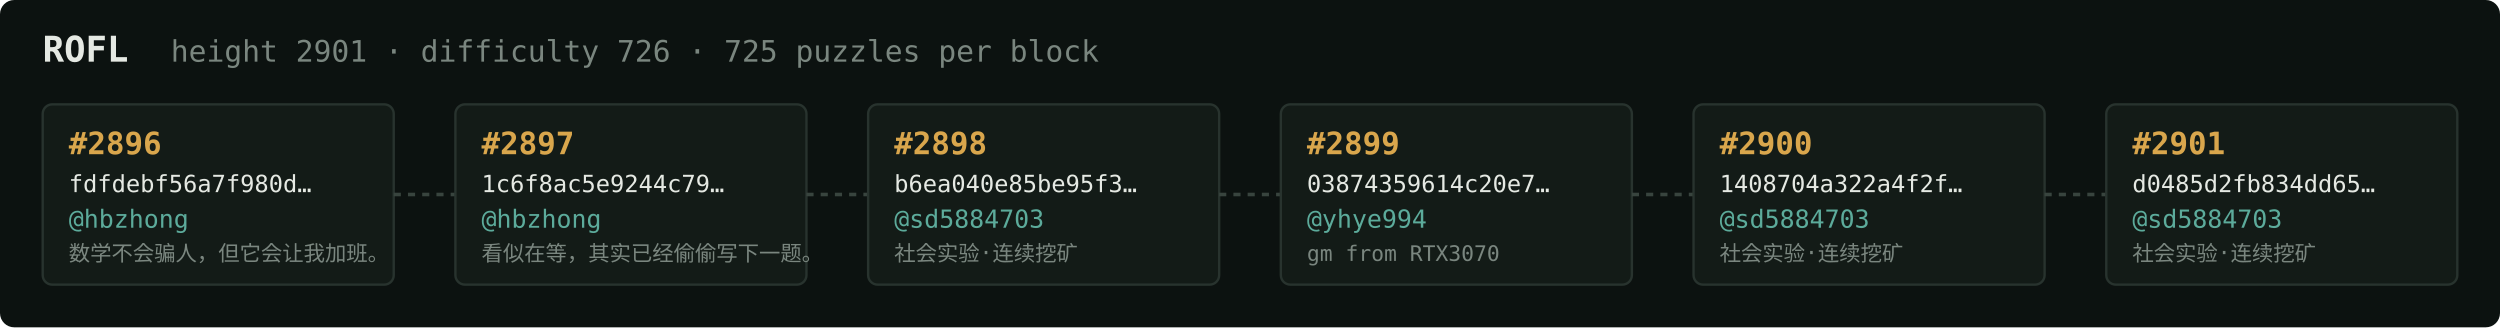
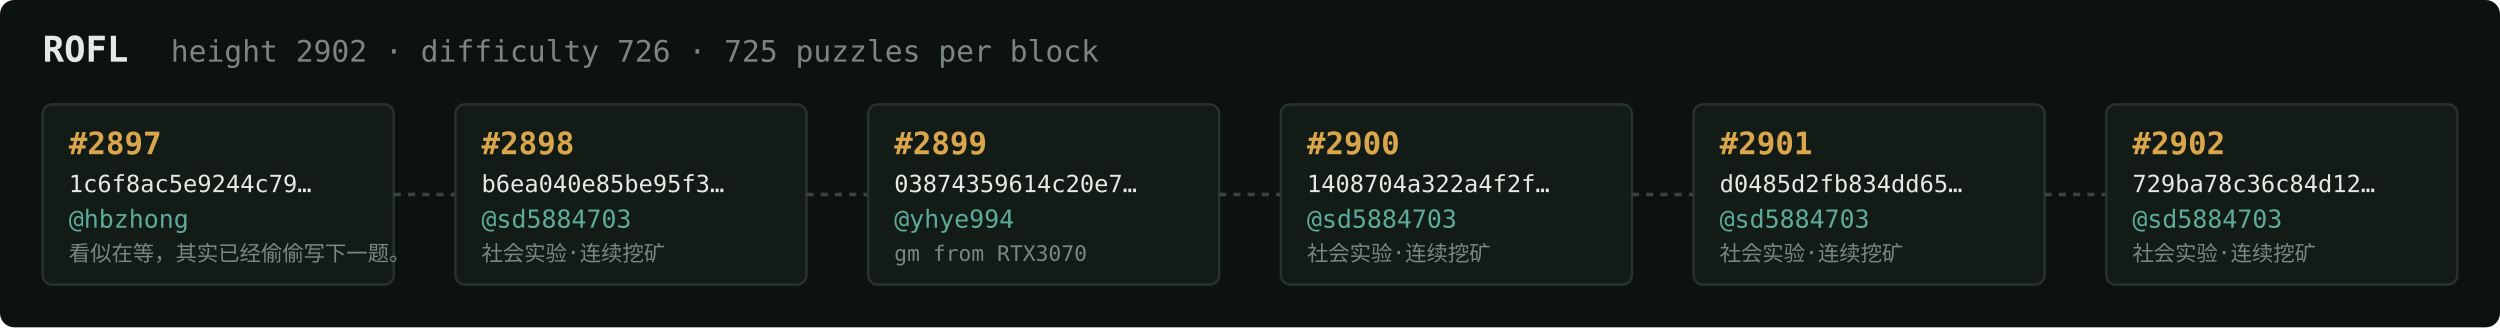
<svg xmlns="http://www.w3.org/2000/svg" width="1054" height="138" viewBox="0 0 1054 138" font-family="ui-monospace,SFMono-Regular,Menlo,monospace">
  <rect fill="#0c1210" width="1054" height="138" rx="6" />
  <text x="18" y="26" fill="#e5e9e3" font-size="15" font-weight="700">ROFL</text>
-   <text x="72" y="26" fill="#7a867f" font-size="12.5">height 2901 · difficulty 726 · 725 puzzles per block</text>
+   <text x="72" y="26" fill="#7a867f" font-size="12.5">height 2902 · difficulty 726 · 725 puzzles per block</text>
  <rect x="18" y="44" width="148" height="76" rx="4" fill="#131b17" stroke="#28332e" stroke-width="1" />
-   <text x="29" y="65" fill="#d9a64c" font-size="13" font-weight="700">#2896</text>
-   <text x="29" y="81" fill="#e5e9e3" font-size="10">fdfdebf56a7f980d…</text>
+   <text x="29" y="65" fill="#d9a64c" font-size="13" font-weight="700">#2897</text>
+   <text x="29" y="81" fill="#e5e9e3" font-size="10">1c6f8ac5e9244c79…</text>
  <text x="29" y="96" fill="#5cab9b" font-size="10.5">@hbzhong</text>
-   <text x="29" y="110" fill="#7a867f" font-size="9">数学不会骗人，但它会让我加班。</text>
+   <text x="29" y="110" fill="#7a867f" font-size="9">看似在等，其实已经偷偷写下一题。</text>
  <line x1="166" y1="82.0" x2="192" y2="82.0" stroke="#38443e" stroke-width="1.5" stroke-dasharray="3 3" />
  <rect x="192" y="44" width="148" height="76" rx="4" fill="#131b17" stroke="#28332e" stroke-width="1" />
-   <text x="203" y="65" fill="#d9a64c" font-size="13" font-weight="700">#2897</text>
-   <text x="203" y="81" fill="#e5e9e3" font-size="10">1c6f8ac5e9244c79…</text>
-   <text x="203" y="96" fill="#5cab9b" font-size="10.5">@hbzhong</text>
-   <text x="203" y="110" fill="#7a867f" font-size="9">看似在等，其实已经偷偷写下一题。</text>
+   <text x="203" y="65" fill="#d9a64c" font-size="13" font-weight="700">#2898</text>
+   <text x="203" y="81" fill="#e5e9e3" font-size="10">b6ea040e85be95f3…</text>
+   <text x="203" y="96" fill="#5cab9b" font-size="10.5">@sd5884703</text>
+   <text x="203" y="110" fill="#7a867f" font-size="9">社会实验·连续挖矿</text>
  <line x1="340" y1="82.0" x2="366" y2="82.0" stroke="#38443e" stroke-width="1.5" stroke-dasharray="3 3" />
  <rect x="366" y="44" width="148" height="76" rx="4" fill="#131b17" stroke="#28332e" stroke-width="1" />
-   <text x="377" y="65" fill="#d9a64c" font-size="13" font-weight="700">#2898</text>
-   <text x="377" y="81" fill="#e5e9e3" font-size="10">b6ea040e85be95f3…</text>
-   <text x="377" y="96" fill="#5cab9b" font-size="10.5">@sd5884703</text>
-   <text x="377" y="110" fill="#7a867f" font-size="9">社会实验·连续挖矿</text>
+   <text x="377" y="65" fill="#d9a64c" font-size="13" font-weight="700">#2899</text>
+   <text x="377" y="81" fill="#e5e9e3" font-size="10">03874359614c20e7…</text>
+   <text x="377" y="96" fill="#5cab9b" font-size="10.5">@yhye994</text>
+   <text x="377" y="110" fill="#7a867f" font-size="9">gm from RTX3070</text>
  <line x1="514" y1="82.0" x2="540" y2="82.0" stroke="#38443e" stroke-width="1.5" stroke-dasharray="3 3" />
  <rect x="540" y="44" width="148" height="76" rx="4" fill="#131b17" stroke="#28332e" stroke-width="1" />
-   <text x="551" y="65" fill="#d9a64c" font-size="13" font-weight="700">#2899</text>
-   <text x="551" y="81" fill="#e5e9e3" font-size="10">03874359614c20e7…</text>
-   <text x="551" y="96" fill="#5cab9b" font-size="10.5">@yhye994</text>
-   <text x="551" y="110" fill="#7a867f" font-size="9">gm from RTX3070</text>
+   <text x="551" y="65" fill="#d9a64c" font-size="13" font-weight="700">#2900</text>
+   <text x="551" y="81" fill="#e5e9e3" font-size="10">1408704a322a4f2f…</text>
+   <text x="551" y="96" fill="#5cab9b" font-size="10.5">@sd5884703</text>
+   <text x="551" y="110" fill="#7a867f" font-size="9">社会实验·连续挖矿</text>
  <line x1="688" y1="82.0" x2="714" y2="82.0" stroke="#38443e" stroke-width="1.5" stroke-dasharray="3 3" />
  <rect x="714" y="44" width="148" height="76" rx="4" fill="#131b17" stroke="#28332e" stroke-width="1" />
-   <text x="725" y="65" fill="#d9a64c" font-size="13" font-weight="700">#2900</text>
-   <text x="725" y="81" fill="#e5e9e3" font-size="10">1408704a322a4f2f…</text>
+   <text x="725" y="65" fill="#d9a64c" font-size="13" font-weight="700">#2901</text>
+   <text x="725" y="81" fill="#e5e9e3" font-size="10">d0485d2fb834dd65…</text>
  <text x="725" y="96" fill="#5cab9b" font-size="10.5">@sd5884703</text>
  <text x="725" y="110" fill="#7a867f" font-size="9">社会实验·连续挖矿</text>
  <line x1="862" y1="82.0" x2="888" y2="82.0" stroke="#38443e" stroke-width="1.5" stroke-dasharray="3 3" />
  <rect x="888" y="44" width="148" height="76" rx="4" fill="#131b17" stroke="#28332e" stroke-width="1" />
-   <text x="899" y="65" fill="#d9a64c" font-size="13" font-weight="700">#2901</text>
-   <text x="899" y="81" fill="#e5e9e3" font-size="10">d0485d2fb834dd65…</text>
+   <text x="899" y="65" fill="#d9a64c" font-size="13" font-weight="700">#2902</text>
+   <text x="899" y="81" fill="#e5e9e3" font-size="10">729ba78c36c84d12…</text>
  <text x="899" y="96" fill="#5cab9b" font-size="10.5">@sd5884703</text>
  <text x="899" y="110" fill="#7a867f" font-size="9">社会实验·连续挖矿</text>
</svg>
